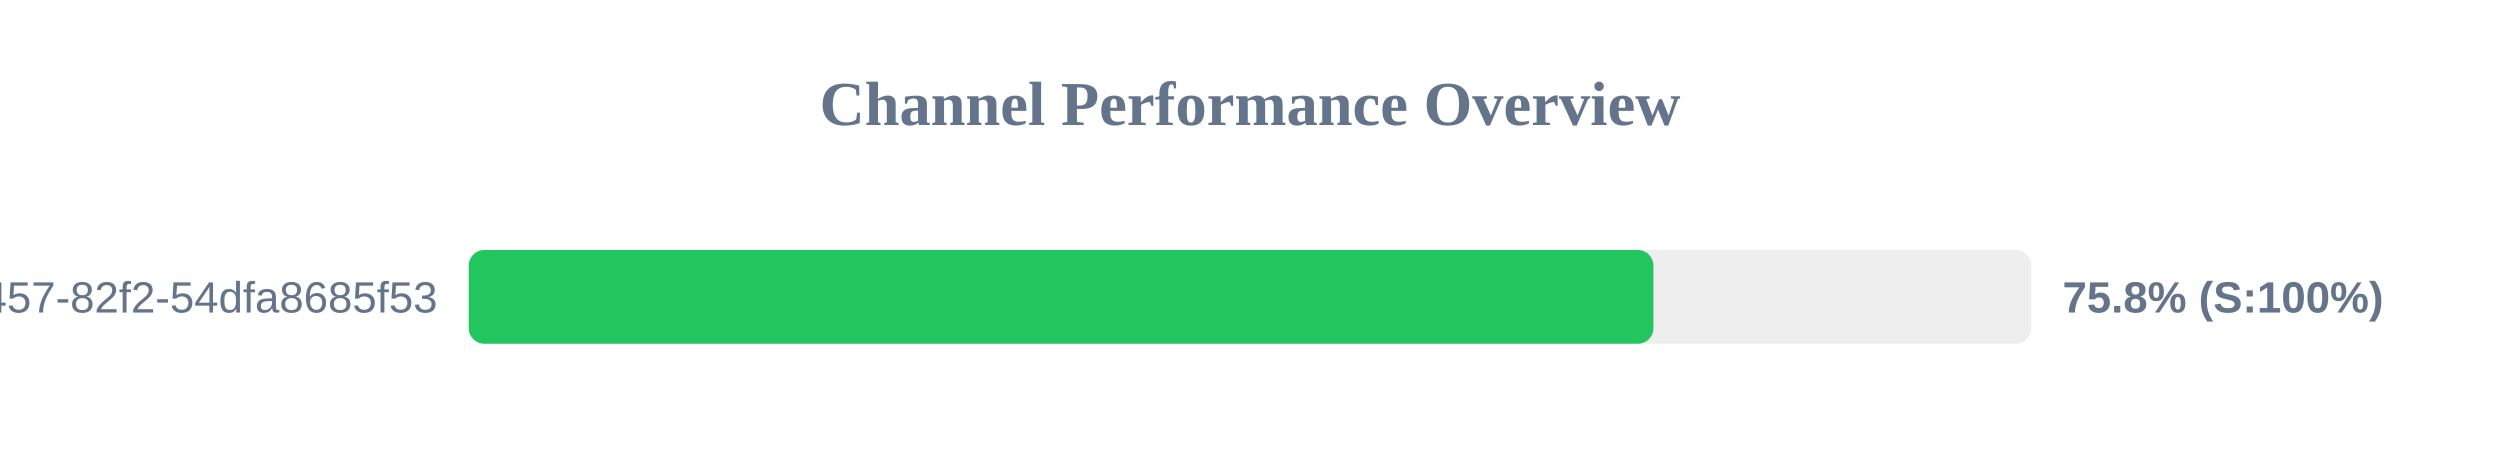
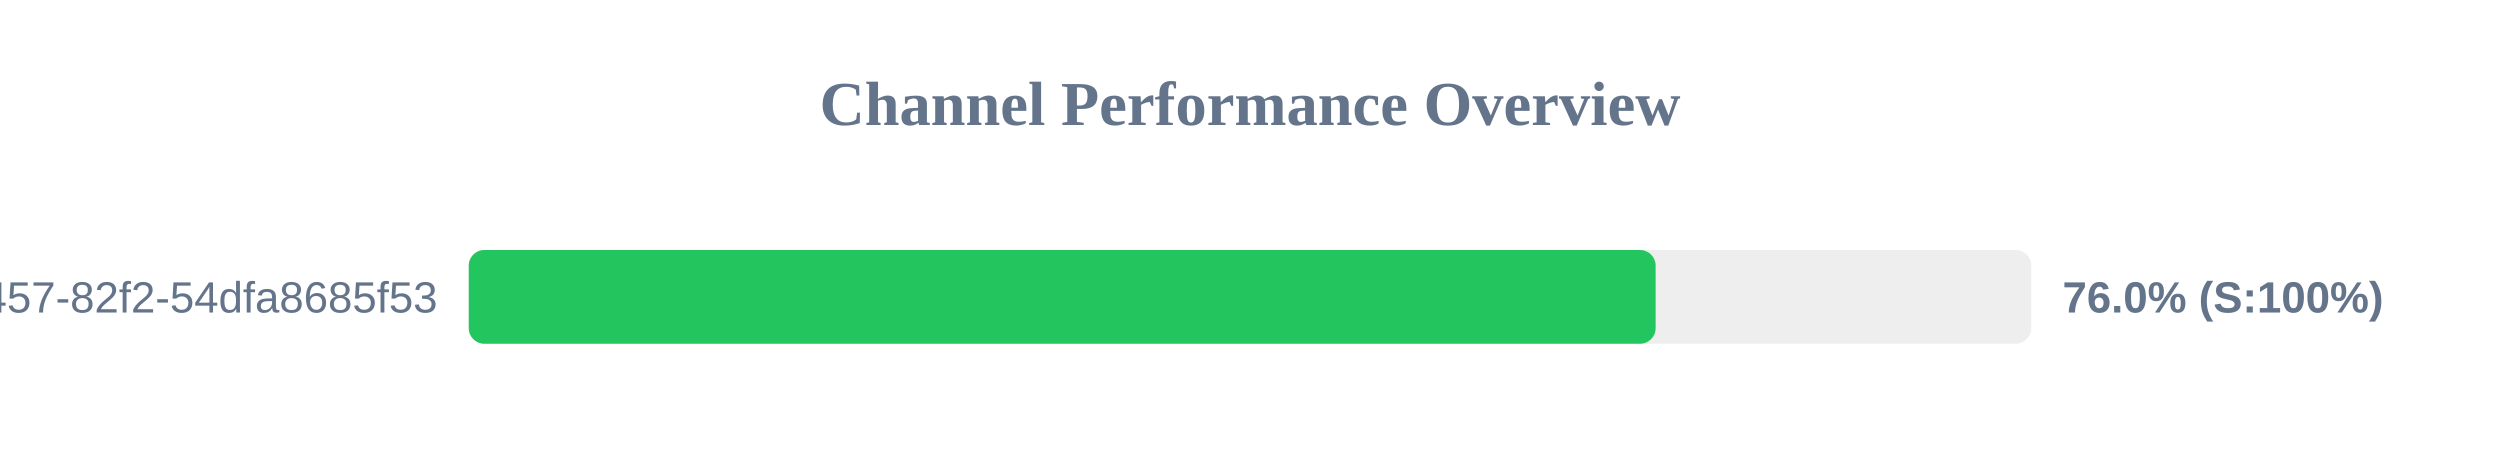
<svg xmlns="http://www.w3.org/2000/svg" width="800" height="150" version="1.1">
  <style>
        .row { font: 14px Arial; fill: #64748b; }
        .score { font: bold 14px Arial; fill: #64748b; }
    </style>
  <text x="400" y="40" text-anchor="middle" font-size="20px" font-weight="bold" fill="#64748b">Channel Performance Overview</text>
  <rect x="150" y="80" width="500" height="30" fill="#eee" rx="5" />
-   <rect x="150" y="80" width="379.1" height="30" fill="#22c55e" rx="5" />
+   <rect x="150" y="80" width="379.8" height="30" fill="#22c55e" rx="5" />
  <text x="140" y="100" text-anchor="end" class="row">?uuid=413c8b50-96bf-4457-82f2-54dfa8685f53</text>
-   <text x="660" y="100" text-anchor="start" class="score">75.8% (S:100%)</text>
+   <text x="660" y="100" text-anchor="start" class="score">76.0% (S:100%)</text>
</svg>
